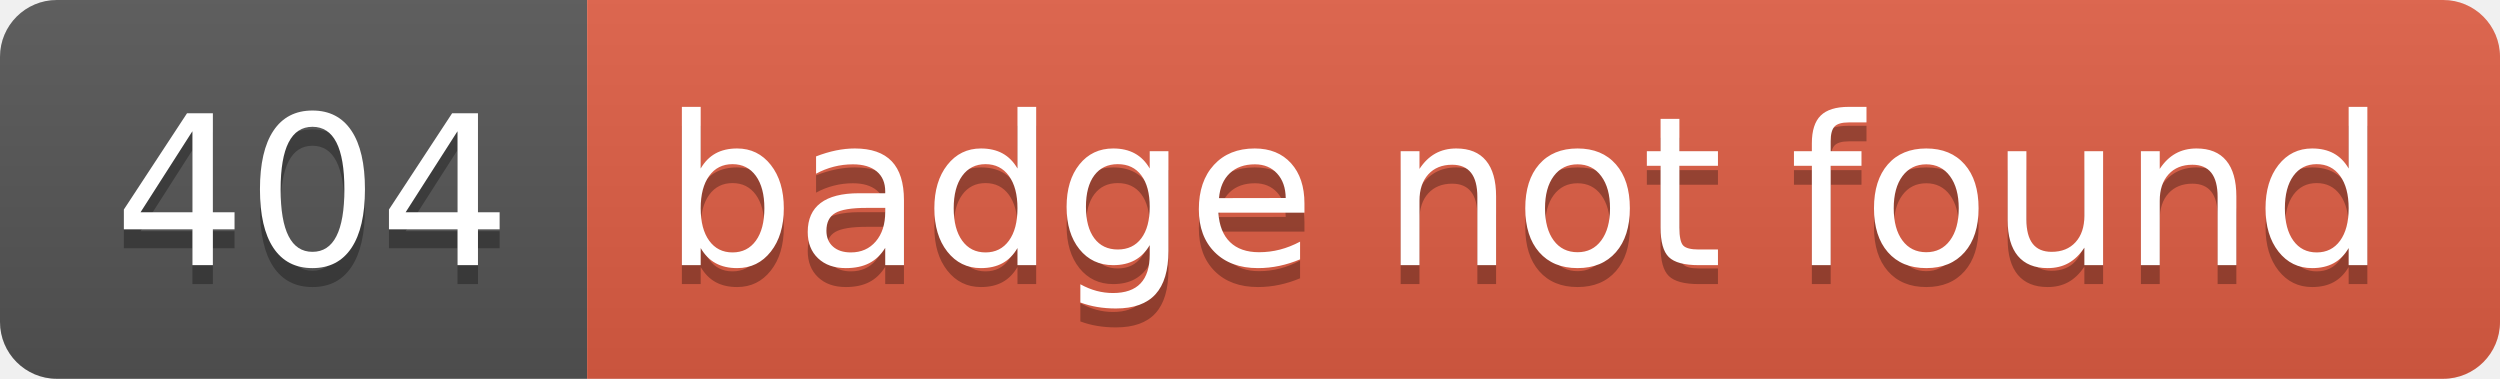
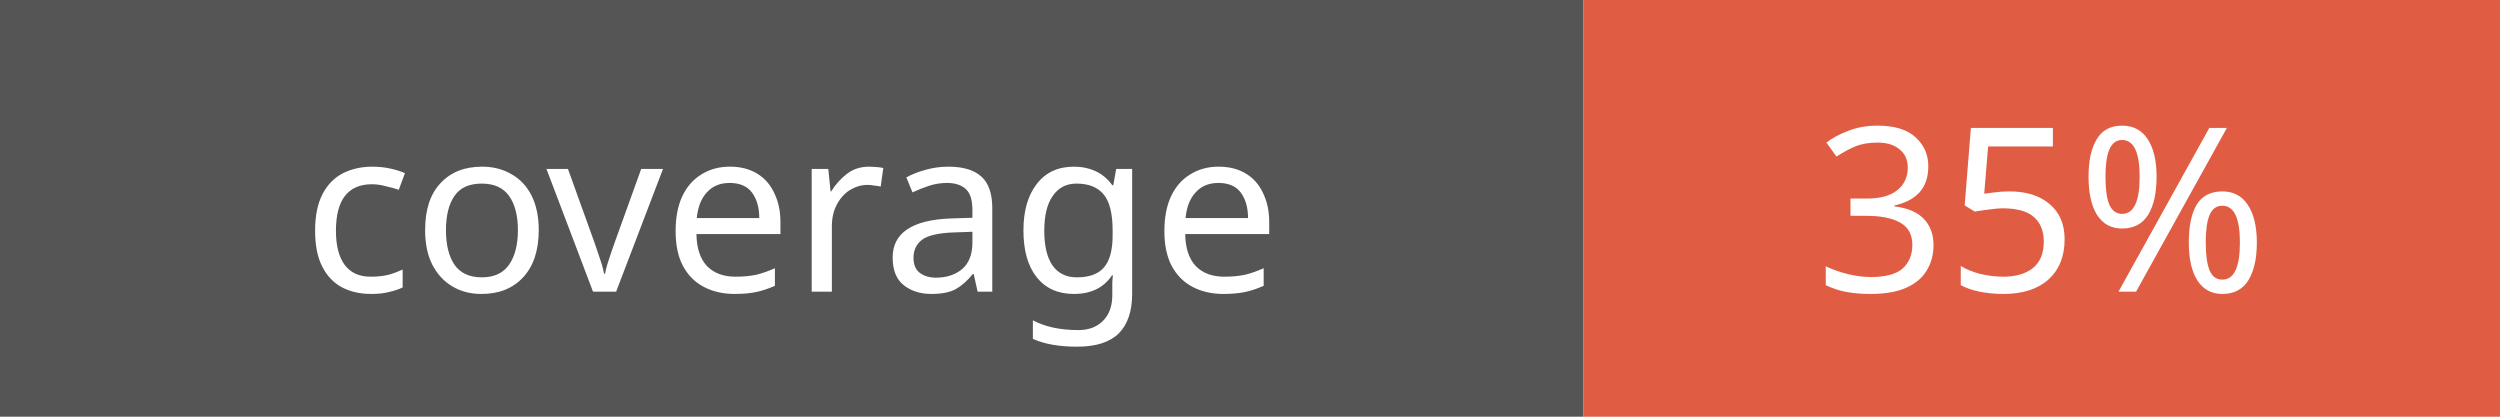
- <svg xmlns="http://www.w3.org/2000/svg" width="132" height="20" role="img" aria-label="404: badge not found">
-   <linearGradient id="s" x2="0" y2="100%">
-     <stop offset="0" stop-color="#bbb" stop-opacity=".1" />
-     <stop offset="1" stop-opacity=".1" />
-   </linearGradient>
-   <clipPath id="r">
-     <rect width="132" height="20" rx="3" fill="#fff" />
-   </clipPath>
-   <g clip-path="url(#r)">
-     <rect width="31" height="20" fill="#555" />
-     <rect x="31" width="101" height="20" fill="#e05d44" />
-     <rect width="132" height="20" fill="url(#s)" />
-   </g>
-   <g fill="#fff" text-anchor="middle" font-family="Verdana,Geneva,DejaVu Sans,sans-serif" text-rendering="geometricPrecision" font-size="110">
-     <text aria-hidden="true" x="165" y="150" fill="#010101" fill-opacity=".3" transform="scale(.1)" textLength="210">404</text>
-     <text x="165" y="140" transform="scale(.1)" fill="#fff" textLength="210">404</text>
-     <text aria-hidden="true" x="805" y="150" fill="#010101" fill-opacity=".3" transform="scale(.1)" textLength="910">badge not found</text>
-     <text x="805" y="140" transform="scale(.1)" fill="#fff" textLength="910">badge not found</text>
+ <svg xmlns="http://www.w3.org/2000/svg" width="120" height="20">
+   <rect width="76" height="20" fill="#555" />
+   <rect x="76" width="44" height="20" fill="#e05d44" />
+   <g fill="#fff" text-anchor="middle" font-family="sans-serif" font-size="11">
+     <text x="38" y="14">coverage</text>
+     <text x="98" y="14">35%</text>
  </g>
</svg>
